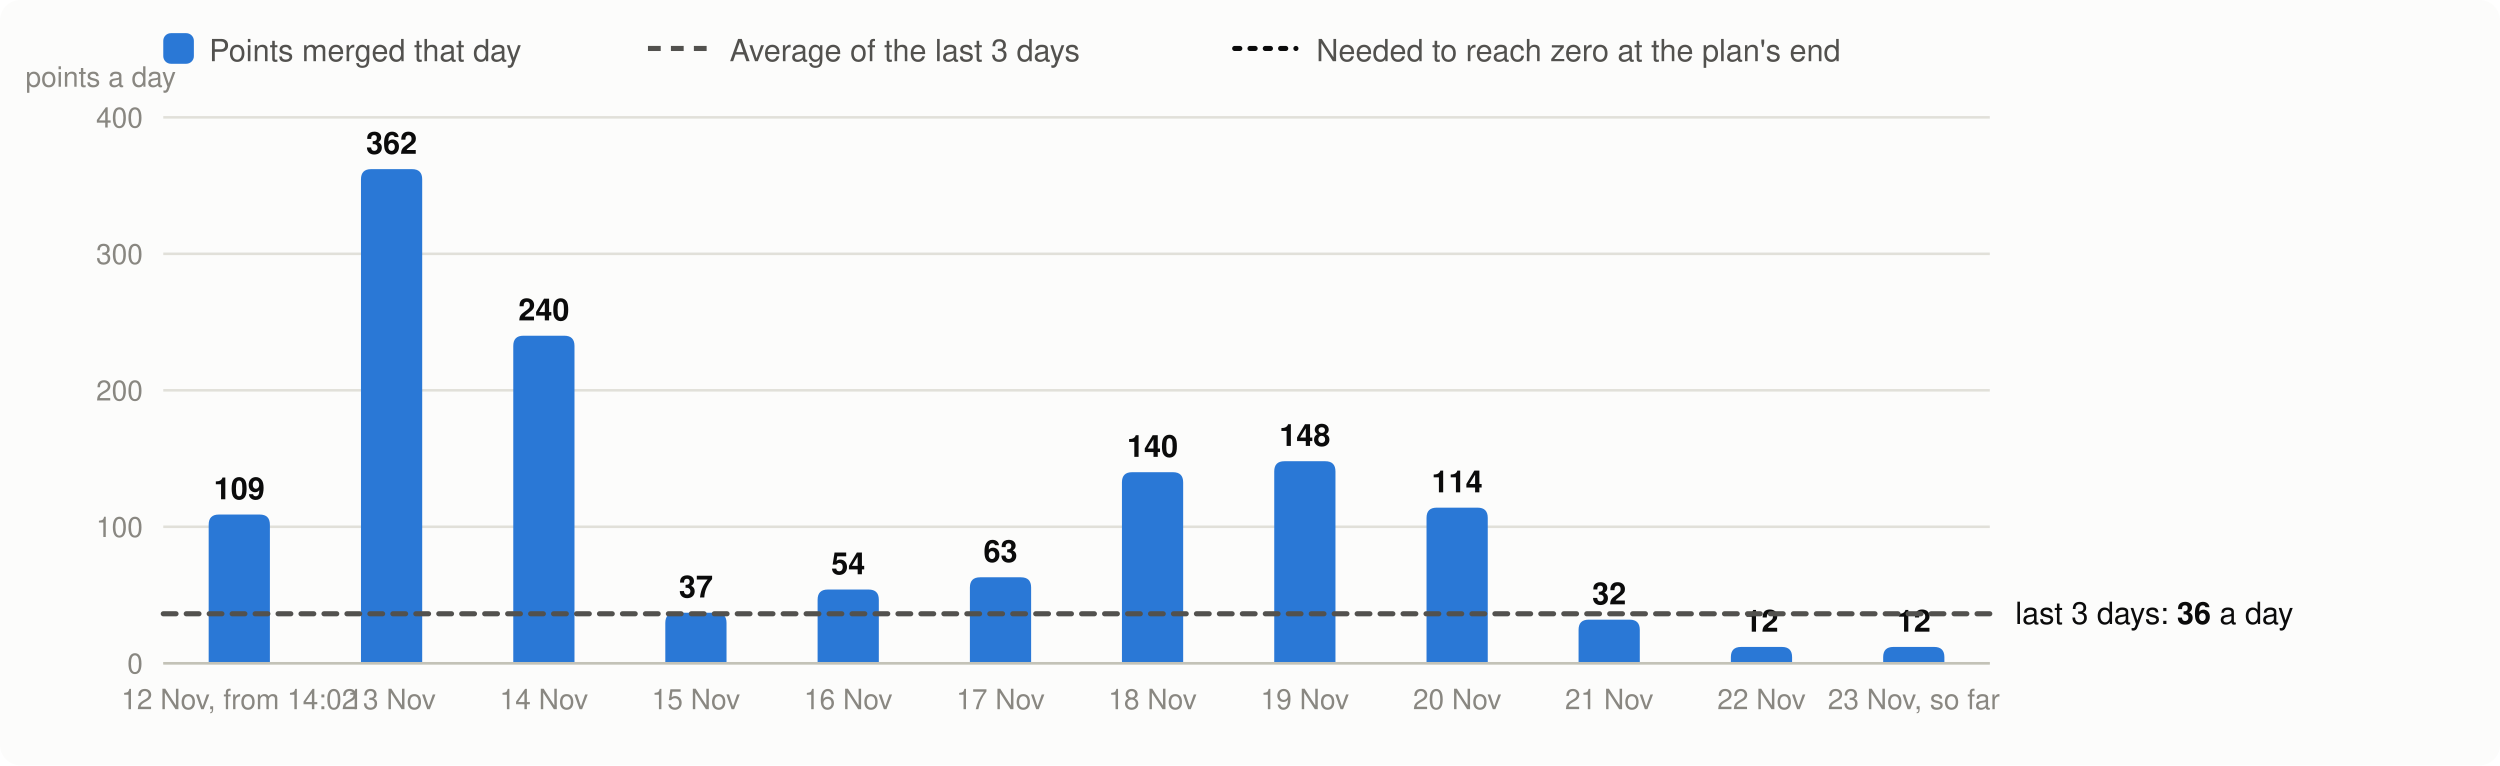
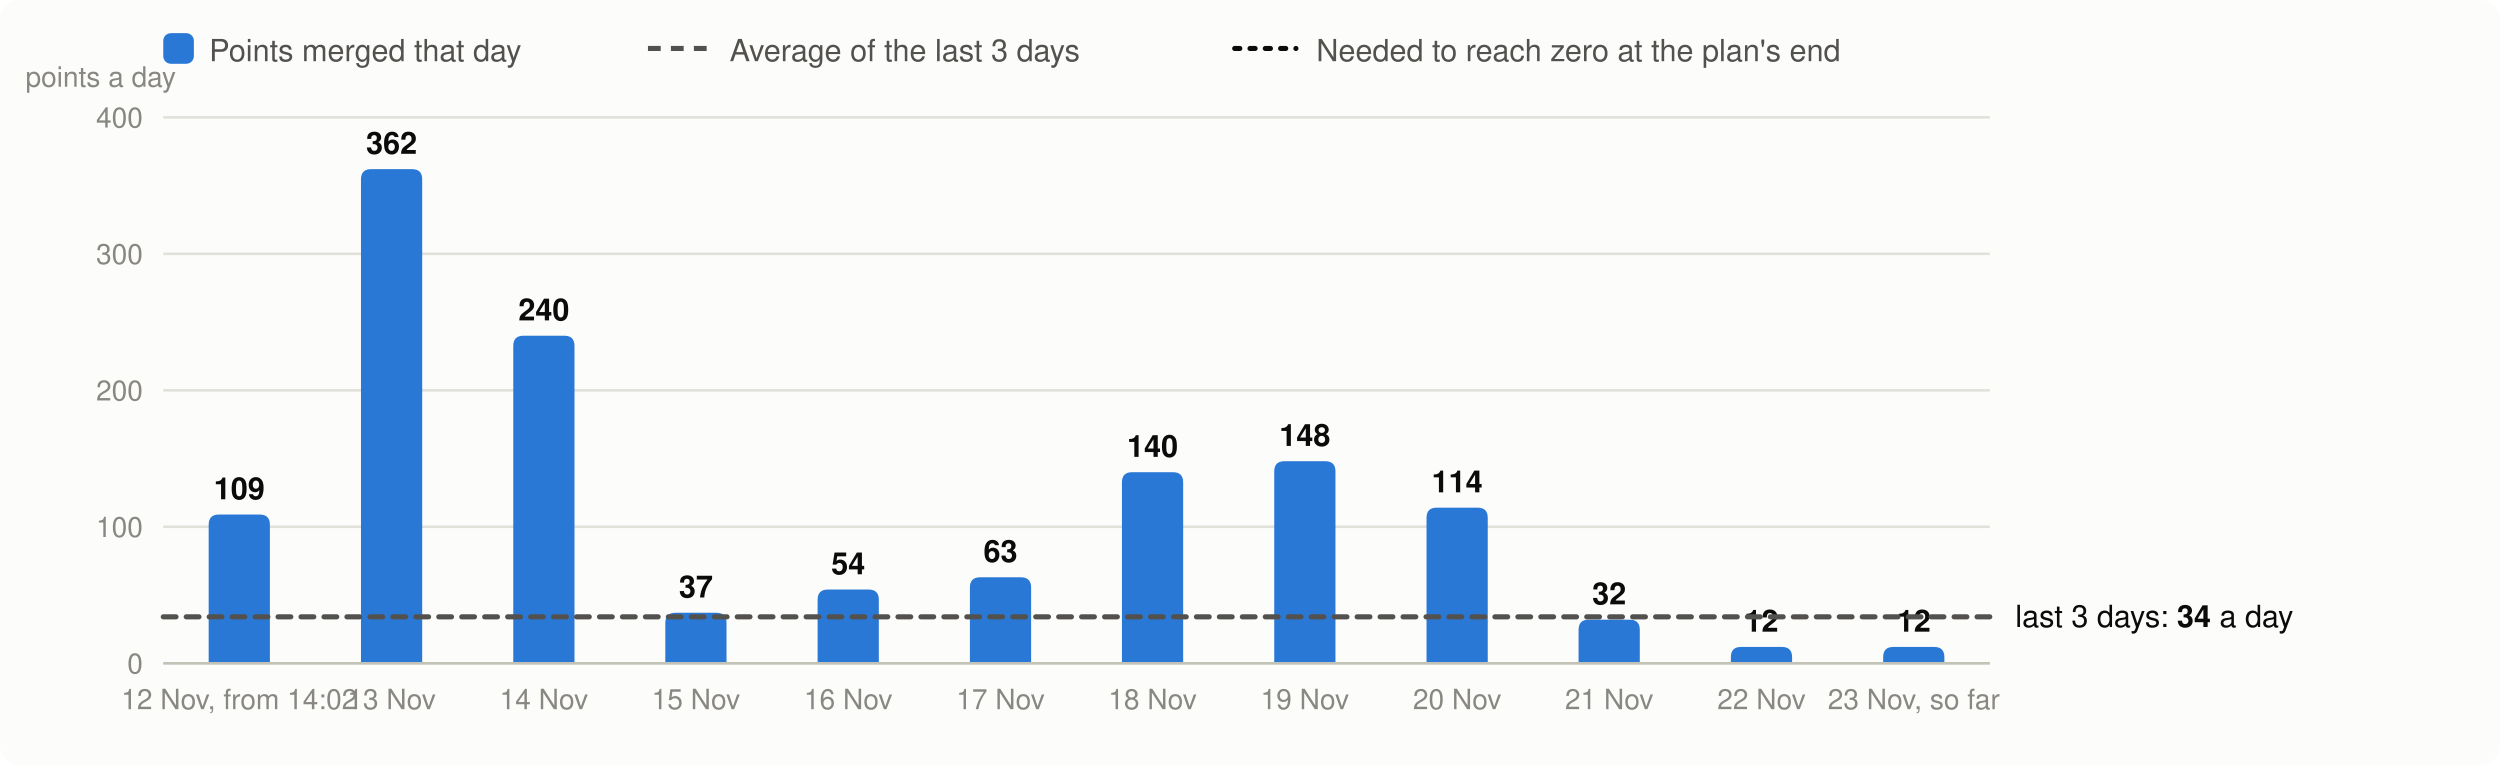
<svg xmlns="http://www.w3.org/2000/svg" viewBox="0 0 980 300" width="980" height="300" font-family="system-ui,-apple-system,Segoe UI,Helvetica,Arial,sans-serif" font-size="13" role="img" aria-label="Velocity: story points merged per day, the 3-day average and the velocity needed">
  <rect width="980" height="300" rx="8" fill="#fcfcfb" />
  <rect x="64" y="13" width="12" height="12" rx="3" fill="#2a78d6" />
  <text x="82" y="24" fill="#52514e" font-size="12">Points merged that day</text>
  <line x1="254" x2="278" y1="19" y2="19" stroke="#52514e" stroke-width="2" stroke-dasharray="5 4" />
  <text x="286" y="24" fill="#52514e" font-size="12">Average of the last 3 days</text>
  <line x1="484" x2="508" y1="19" y2="19" stroke="#0b0b0b" stroke-width="2" stroke-dasharray="2 4" stroke-linecap="round" />
  <text x="516" y="24" fill="#52514e" font-size="12">Needed to reach zero at the plan's end</text>
  <line x1="64" x2="780" y1="260.0" y2="260.0" stroke="#e1e0d9" />
  <text x="56" y="264.0" text-anchor="end" fill="#898781" font-size="11">0</text>
  <line x1="64" x2="780" y1="206.5" y2="206.5" stroke="#e1e0d9" />
  <text x="56" y="210.5" text-anchor="end" fill="#898781" font-size="11">100</text>
  <line x1="64" x2="780" y1="153.0" y2="153.0" stroke="#e1e0d9" />
  <text x="56" y="157.0" text-anchor="end" fill="#898781" font-size="11">200</text>
  <line x1="64" x2="780" y1="99.5" y2="99.5" stroke="#e1e0d9" />
  <text x="56" y="103.5" text-anchor="end" fill="#898781" font-size="11">300</text>
  <line x1="64" x2="780" y1="46.0" y2="46.0" stroke="#e1e0d9" />
  <text x="56" y="50.0" text-anchor="end" fill="#898781" font-size="11">400</text>
  <text x="10" y="34" fill="#898781" font-size="11">points a day</text>
  <path d="M81.8,260.0V205.7Q81.8,201.7 85.8,201.7H101.8Q105.8,201.7 105.8,205.7V260.0Z" fill="#2a78d6" />
  <text x="93.8" y="195.7" text-anchor="middle" fill="#0b0b0b" font-size="12" font-weight="600">109</text>
  <text x="93.8" y="278" text-anchor="middle" fill="#898781" font-size="11">12 Nov, from 14:02</text>
  <path d="M141.5,260.0V70.3Q141.5,66.3 145.5,66.3H161.5Q165.5,66.3 165.5,70.3V260.0Z" fill="#2a78d6" />
  <text x="153.5" y="60.3" text-anchor="middle" fill="#0b0b0b" font-size="12" font-weight="600">362</text>
  <text x="153.5" y="278" text-anchor="middle" fill="#898781" font-size="11">13 Nov</text>
  <path d="M201.2,260.0V135.6Q201.2,131.6 205.2,131.6H221.2Q225.2,131.6 225.2,135.6V260.0Z" fill="#2a78d6" />
  <text x="213.2" y="125.6" text-anchor="middle" fill="#0b0b0b" font-size="12" font-weight="600">240</text>
  <text x="213.2" y="278" text-anchor="middle" fill="#898781" font-size="11">14 Nov</text>
  <path d="M260.8,260.0V244.2Q260.8,240.2 264.8,240.2H280.8Q284.8,240.2 284.8,244.2V260.0Z" fill="#2a78d6" />
  <text x="272.8" y="234.2" text-anchor="middle" fill="#0b0b0b" font-size="12" font-weight="600">37</text>
  <text x="272.8" y="278" text-anchor="middle" fill="#898781" font-size="11">15 Nov</text>
  <path d="M320.5,260.0V235.1Q320.5,231.1 324.5,231.1H340.5Q344.5,231.1 344.5,235.1V260.0Z" fill="#2a78d6" />
  <text x="332.5" y="225.1" text-anchor="middle" fill="#0b0b0b" font-size="12" font-weight="600">54</text>
  <text x="332.5" y="278" text-anchor="middle" fill="#898781" font-size="11">16 Nov</text>
  <path d="M380.2,260.0V230.3Q380.2,226.3 384.2,226.3H400.2Q404.2,226.3 404.2,230.3V260.0Z" fill="#2a78d6" />
  <text x="392.2" y="220.3" text-anchor="middle" fill="#0b0b0b" font-size="12" font-weight="600">63</text>
  <text x="392.2" y="278" text-anchor="middle" fill="#898781" font-size="11">17 Nov</text>
  <path d="M439.8,260.0V189.1Q439.8,185.1 443.8,185.1H459.8Q463.8,185.1 463.8,189.1V260.0Z" fill="#2a78d6" />
  <text x="451.8" y="179.1" text-anchor="middle" fill="#0b0b0b" font-size="12" font-weight="600">140</text>
  <text x="451.8" y="278" text-anchor="middle" fill="#898781" font-size="11">18 Nov</text>
  <path d="M499.5,260.0V184.8Q499.5,180.8 503.5,180.8H519.5Q523.5,180.8 523.5,184.8V260.0Z" fill="#2a78d6" />
  <text x="511.5" y="174.8" text-anchor="middle" fill="#0b0b0b" font-size="12" font-weight="600">148</text>
  <text x="511.5" y="278" text-anchor="middle" fill="#898781" font-size="11">19 Nov</text>
  <path d="M559.2,260.0V203.0Q559.2,199.0 563.2,199.0H579.2Q583.2,199.0 583.2,203.0V260.0Z" fill="#2a78d6" />
  <text x="571.2" y="193.0" text-anchor="middle" fill="#0b0b0b" font-size="12" font-weight="600">114</text>
  <text x="571.2" y="278" text-anchor="middle" fill="#898781" font-size="11">20 Nov</text>
  <path d="M618.8,260.0V246.9Q618.8,242.9 622.8,242.9H638.8Q642.8,242.9 642.8,246.9V260.0Z" fill="#2a78d6" />
  <text x="630.8" y="236.9" text-anchor="middle" fill="#0b0b0b" font-size="12" font-weight="600">32</text>
  <text x="630.8" y="278" text-anchor="middle" fill="#898781" font-size="11">21 Nov</text>
  <path d="M678.5,260.0V257.6Q678.5,253.6 682.5,253.6H698.5Q702.5,253.6 702.5,257.6V260.0Z" fill="#2a78d6" />
  <text x="690.5" y="247.6" text-anchor="middle" fill="#0b0b0b" font-size="12" font-weight="600">12</text>
  <text x="690.5" y="278" text-anchor="middle" fill="#898781" font-size="11">22 Nov</text>
  <path d="M738.2,260.0V257.6Q738.2,253.6 742.2,253.6H758.2Q762.2,253.6 762.2,257.6V260.0Z" fill="#2a78d6" />
  <text x="750.2" y="247.6" text-anchor="middle" fill="#0b0b0b" font-size="12" font-weight="600">12</text>
  <text x="750.2" y="278" text-anchor="middle" fill="#898781" font-size="11">23 Nov, so far</text>
  <line x1="64" x2="780" y1="260.0" y2="260.0" stroke="#c3c2b7" />
-   <line x1="64" x2="780" y1="240.6" y2="240.6" stroke="#52514e" stroke-width="2" stroke-dasharray="5 4" stroke-linecap="round" />
-   <text x="790" y="244.6" fill="#0b0b0b" font-size="12">last 3 days: <tspan font-weight="600">36</tspan> a day</text>
+   <line x1="64" x2="780" y1="241.8" y2="241.8" stroke="#52514e" stroke-width="2" stroke-dasharray="5 4" stroke-linecap="round" />
+   <text x="790" y="245.8" fill="#0b0b0b" font-size="12">last 3 days: <tspan font-weight="600">34</tspan> a day</text>
</svg>
